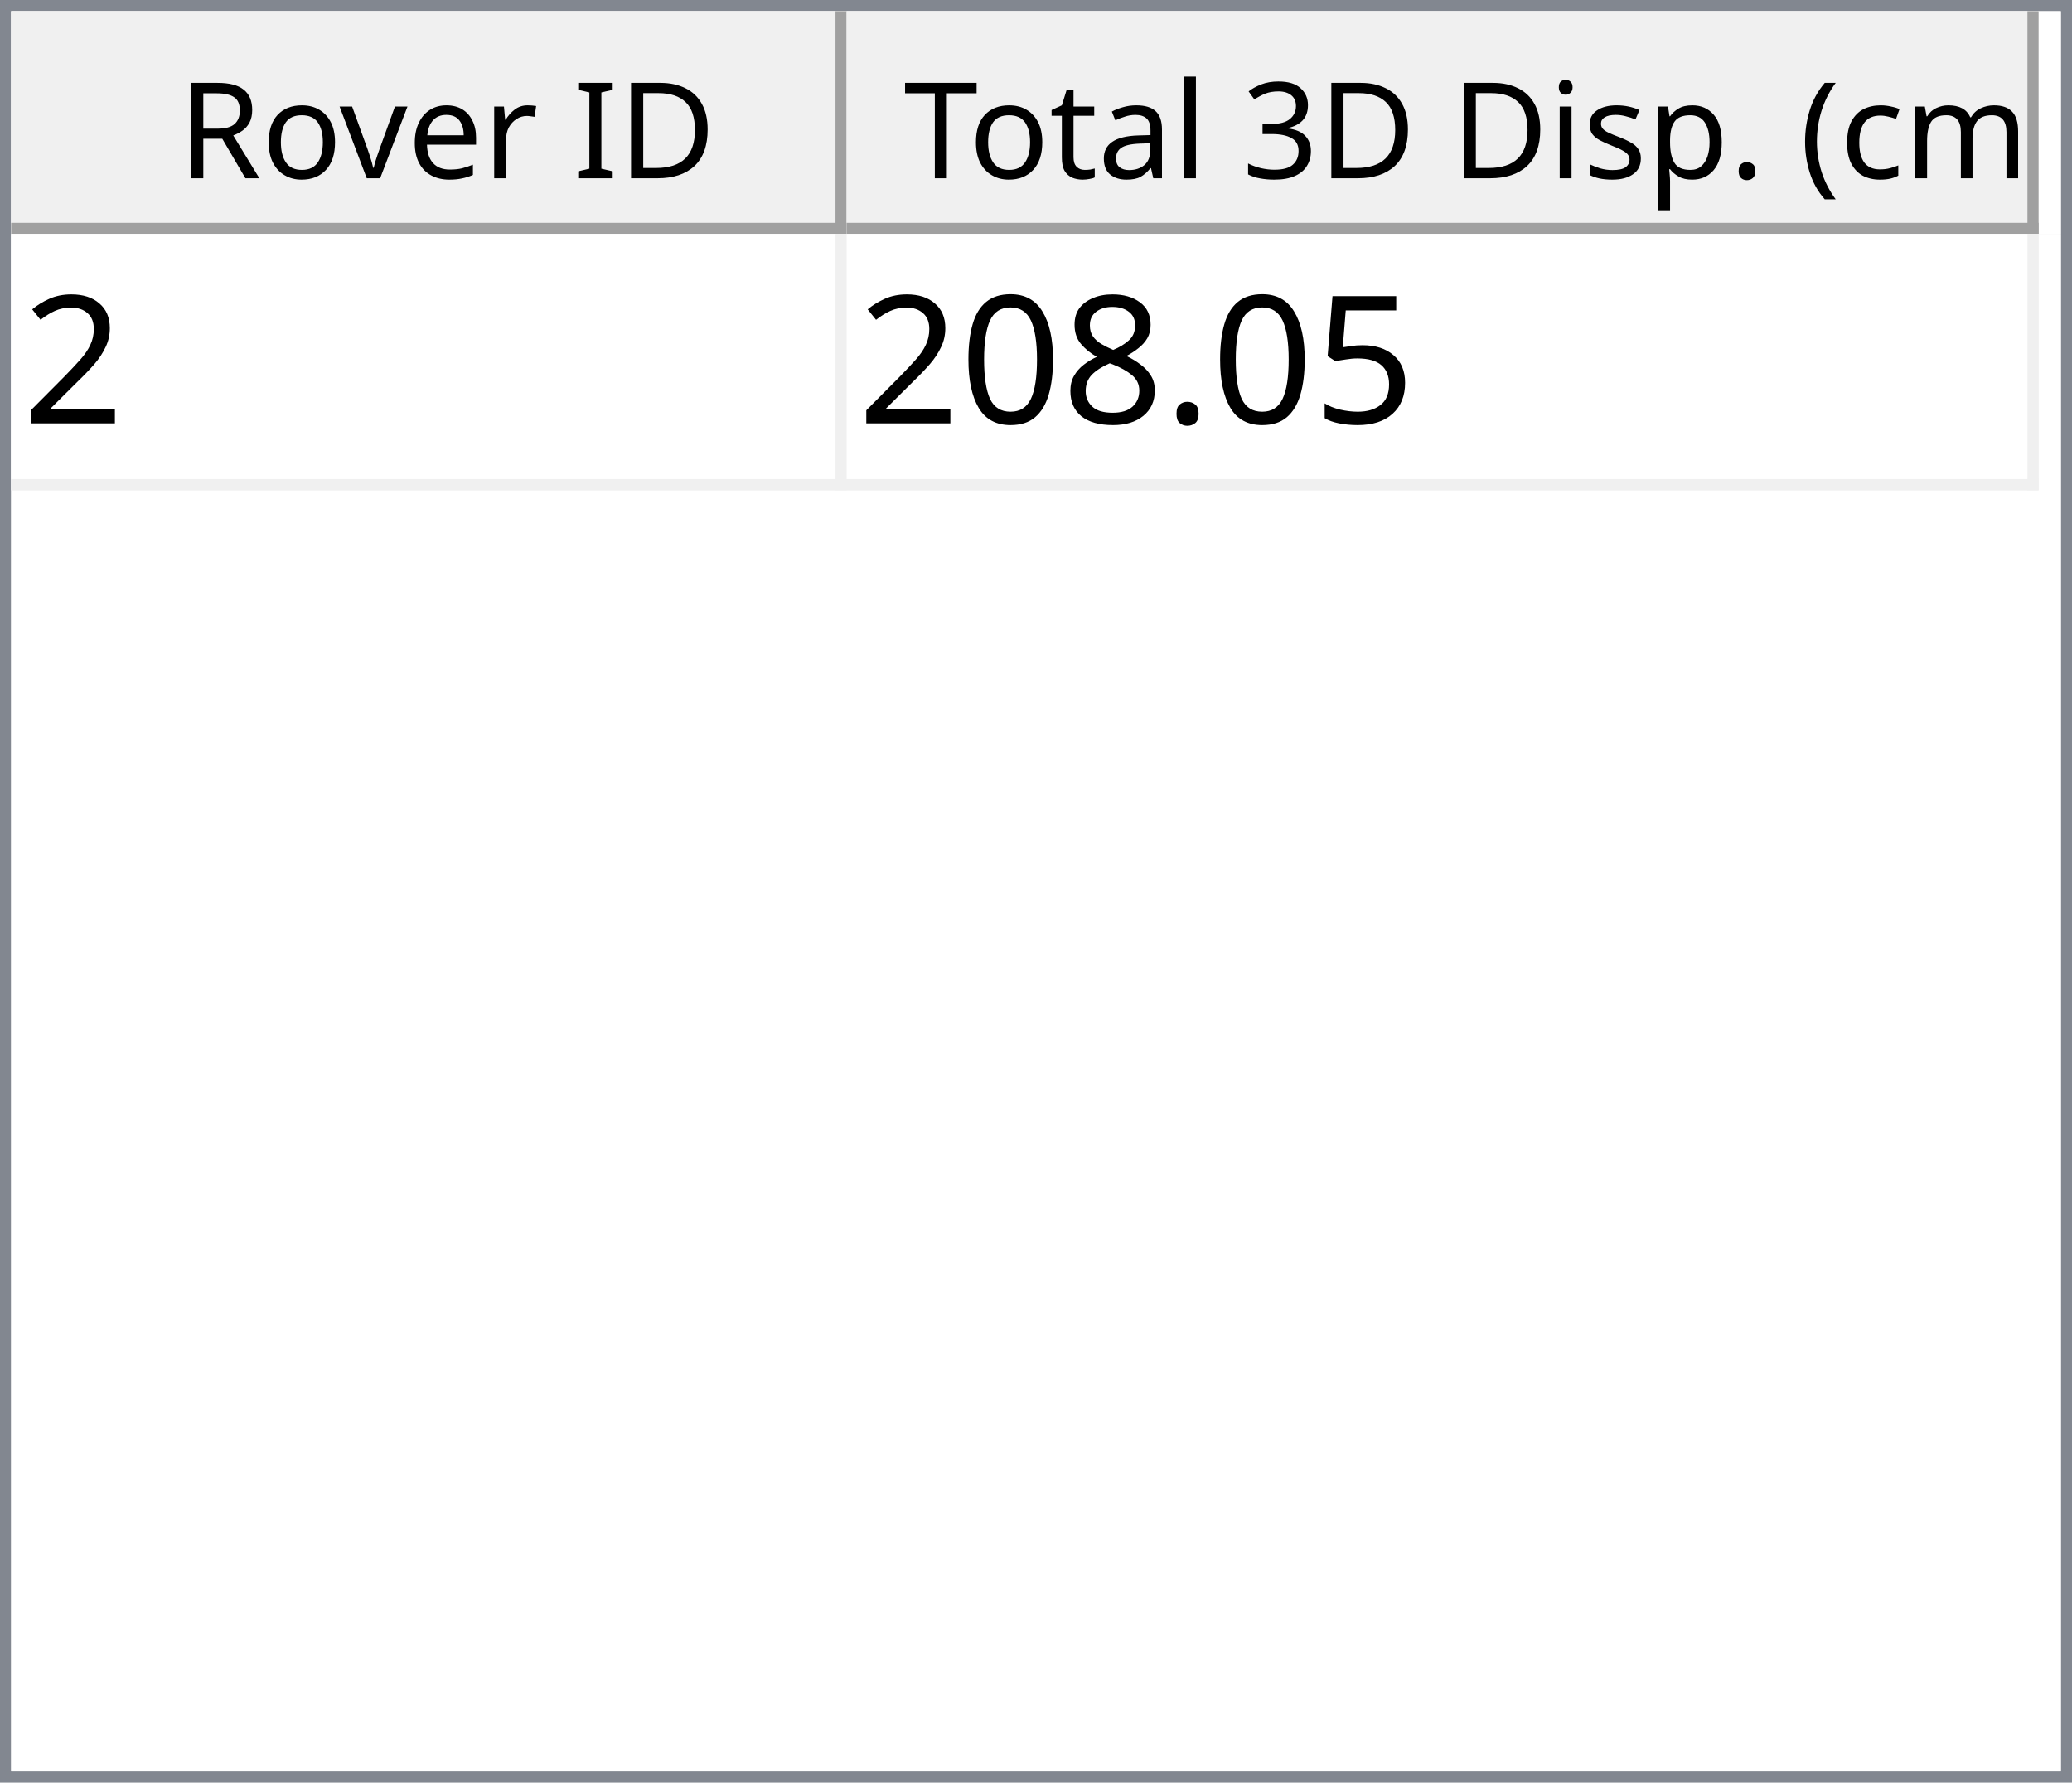
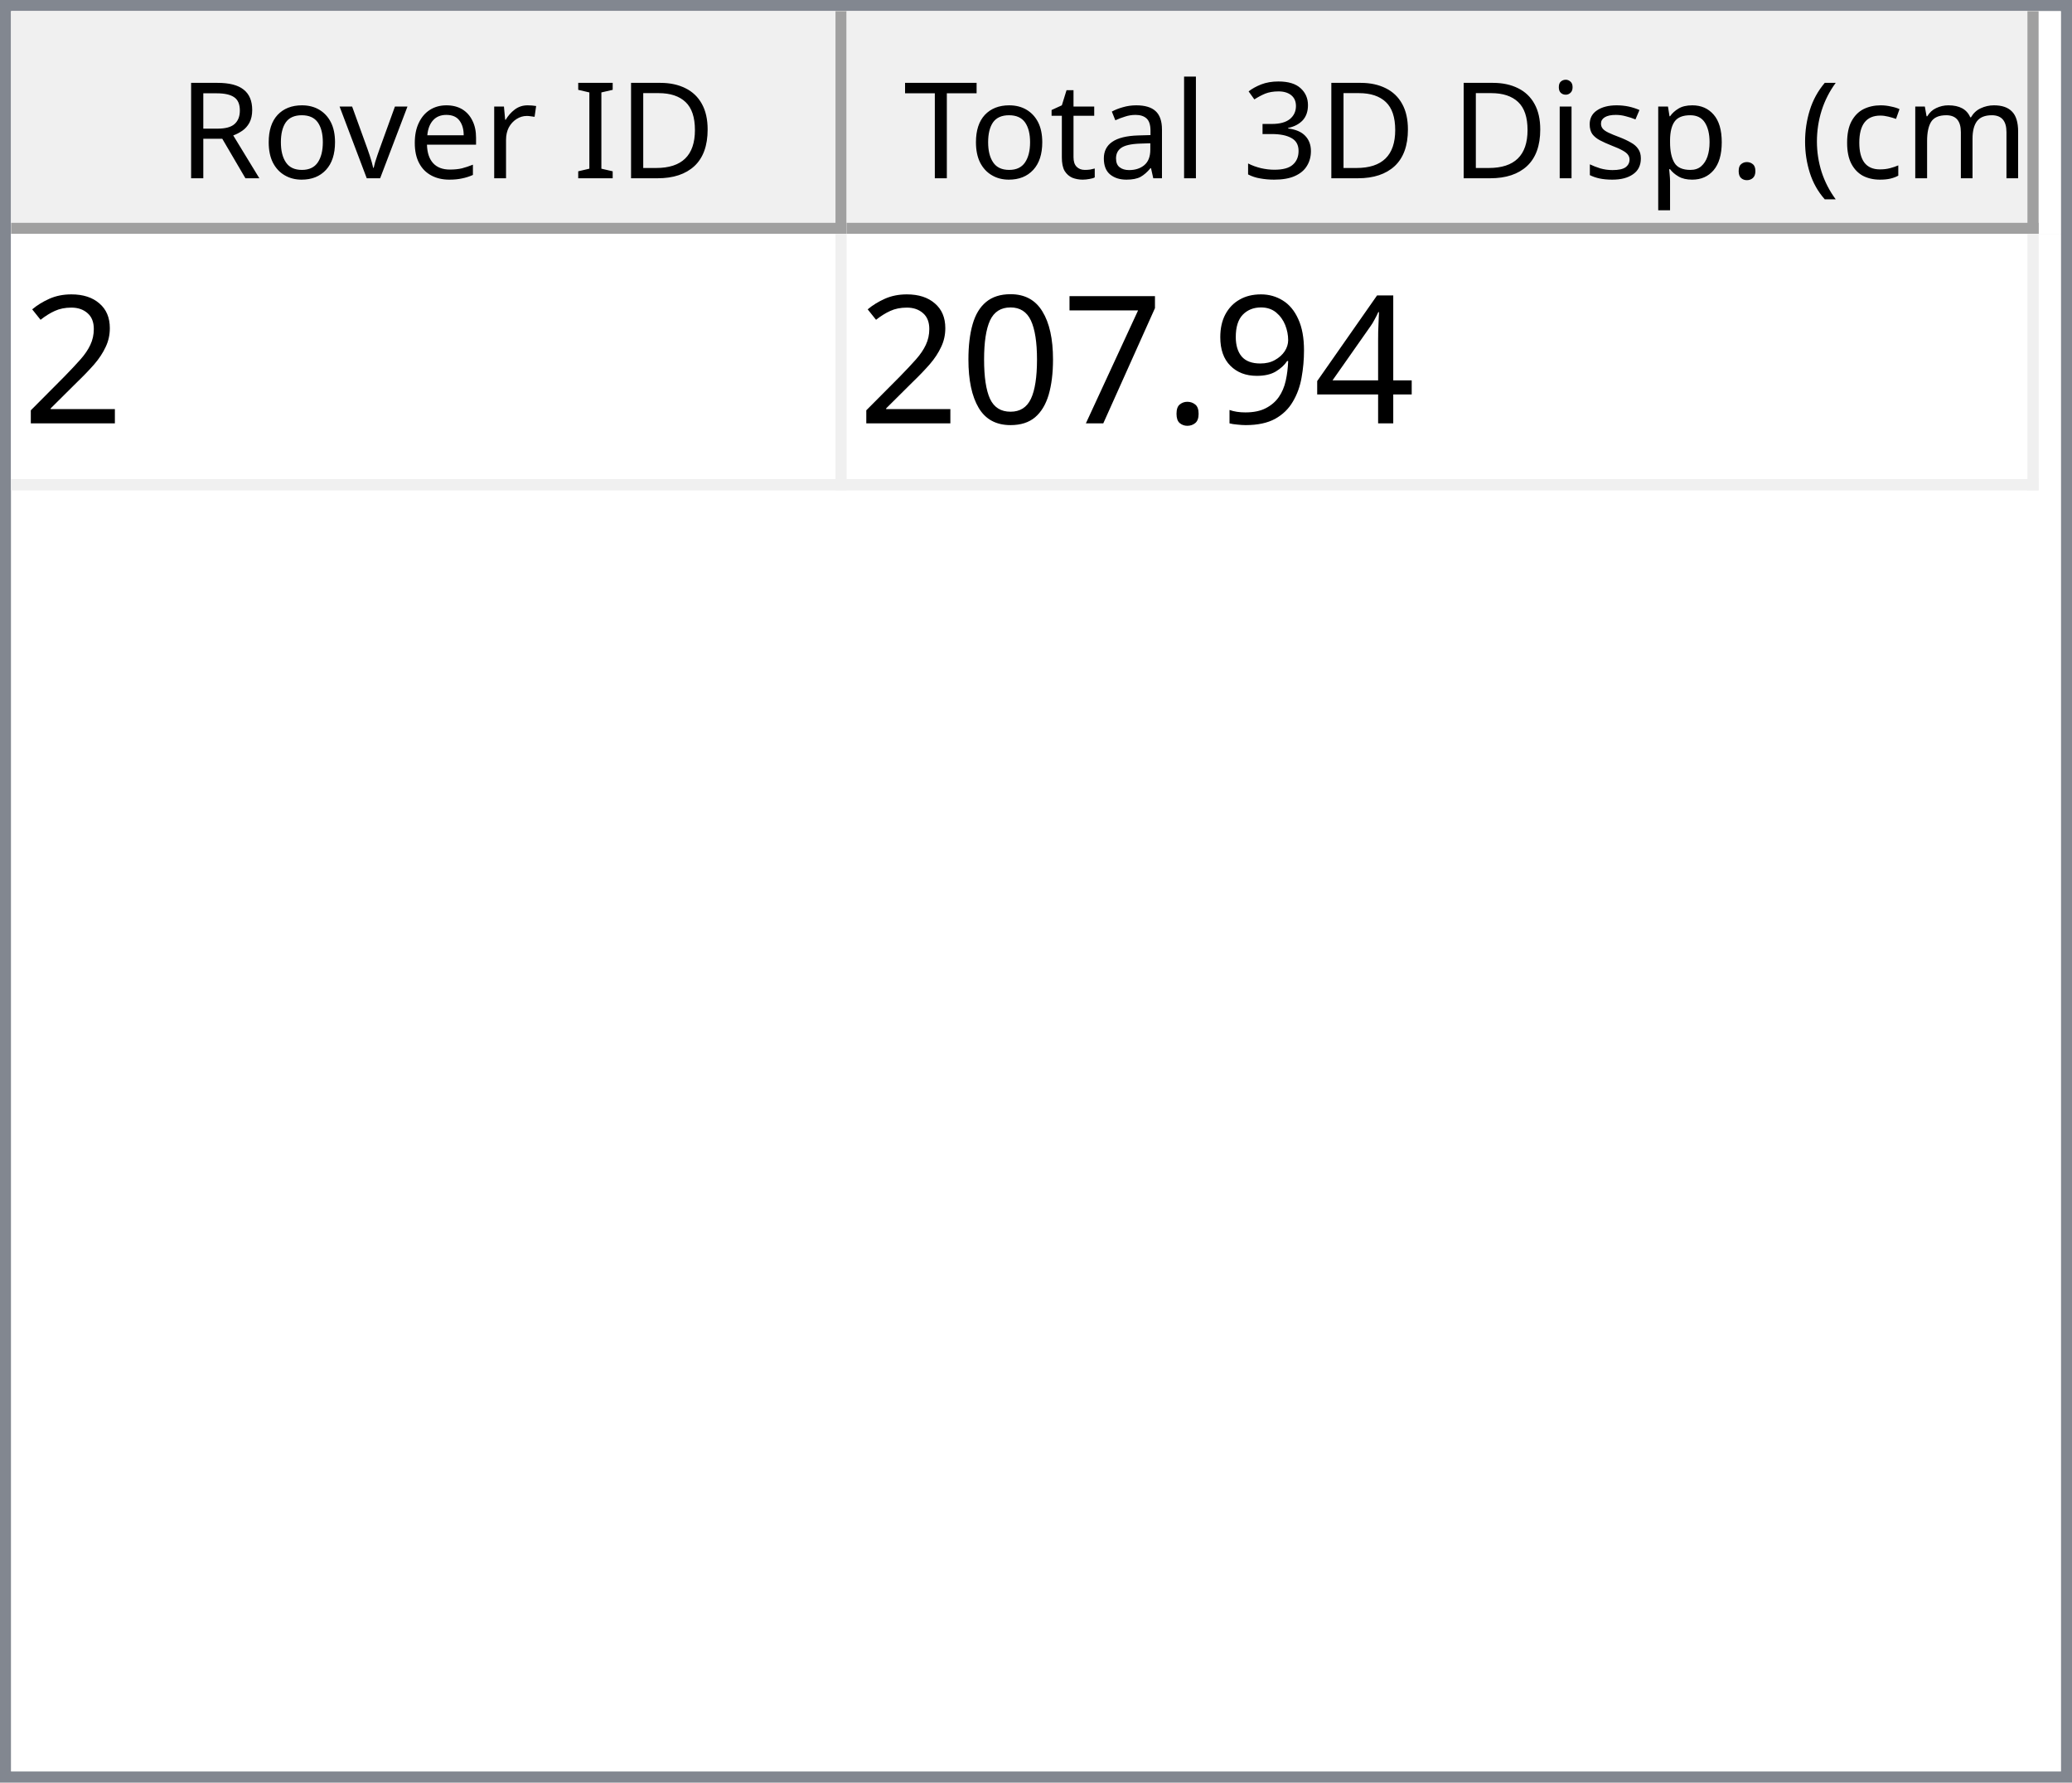
<svg xmlns="http://www.w3.org/2000/svg" style="fill-opacity:1; color-rendering:auto; color-interpolation:auto; text-rendering:auto; stroke:black; stroke-linecap:square; stroke-miterlimit:10; shape-rendering:auto; stroke-opacity:1; fill:black; stroke-dasharray:none; font-weight:normal; stroke-width:1; font-family:'Dialog'; font-style:normal; stroke-linejoin:miter; font-size:12px; stroke-dashoffset:0; image-rendering:auto;" width="186" height="160">
  <defs id="genericDefs" />
  <g>
    <defs id="defs1">
      <clipPath clipPathUnits="userSpaceOnUse" id="clipPath1">
        <path d="M0 0 L186 0 L186 160 L0 160 L0 0 Z" />
      </clipPath>
      <clipPath clipPathUnits="userSpaceOnUse" id="clipPath2">
        <path d="M0 0 L0 160 L186 160 L186 0 Z" />
      </clipPath>
      <clipPath clipPathUnits="userSpaceOnUse" id="clipPath3">
        <path d="M0 0 L0 20 L184 20 L184 0 Z" />
      </clipPath>
      <clipPath clipPathUnits="userSpaceOnUse" id="clipPath4">
        <path d="M0 0 L0 20 L75 20 L75 0 Z" />
      </clipPath>
      <clipPath clipPathUnits="userSpaceOnUse" id="clipPath5">
        <path d="M1 1 L1 19 L74 19 L74 1 Z" />
      </clipPath>
      <clipPath clipPathUnits="userSpaceOnUse" id="clipPath6">
        <path d="M0 0 L0 18 L73 18 L73 0 Z" />
      </clipPath>
      <clipPath clipPathUnits="userSpaceOnUse" id="clipPath7">
        <path d="M-0.5 -0.5 L-0.5 19.5 L74.5 19.5 L74.5 -0.5 Z" />
      </clipPath>
      <clipPath clipPathUnits="userSpaceOnUse" id="clipPath8">
        <path d="M0 0 L0 20 L107 20 L107 0 Z" />
      </clipPath>
      <clipPath clipPathUnits="userSpaceOnUse" id="clipPath9">
        <path d="M1 1 L1 19 L106 19 L106 1 Z" />
      </clipPath>
      <clipPath clipPathUnits="userSpaceOnUse" id="clipPath10">
        <path d="M0 0 L0 18 L105 18 L105 0 Z" />
      </clipPath>
      <clipPath clipPathUnits="userSpaceOnUse" id="clipPath11">
        <path d="M-0.5 -0.5 L-0.5 19.5 L106.5 19.5 L106.5 -0.5 Z" />
      </clipPath>
      <clipPath clipPathUnits="userSpaceOnUse" id="clipPath12">
        <path d="M0 0 L0 138 L184 138 L184 0 Z" />
      </clipPath>
      <clipPath clipPathUnits="userSpaceOnUse" id="clipPath13">
        <path d="M0 0 L0 23 L182 23 L182 0 Z" />
      </clipPath>
      <clipPath clipPathUnits="userSpaceOnUse" id="clipPath14">
        <path d="M-0.5 -0.5 L-0.5 22.5 L181.5 22.5 L181.5 -0.5 Z" />
      </clipPath>
      <clipPath clipPathUnits="userSpaceOnUse" id="clipPath15">
        <path d="M0 0 L0 22 L74 22 L74 0 Z" />
      </clipPath>
      <clipPath clipPathUnits="userSpaceOnUse" id="clipPath16">
        <path d="M0 0 L0 22 L106 22 L106 0 Z" />
      </clipPath>
      <font horiz-adv-x="64.551" id="font1">
        <font-face ascent="107.91" descent="25.098" units-per-em="100" style="font-style:normal; font-family:Segoe UI; font-weight:normal;" />
        <missing-glyph horiz-adv-x="64.551" d="M8.109 0 L8.109 68.266 L56.453 68.266 L56.453 0 L8.109 0 ZM15.328 7.234 L49.219 7.234 L49.219 61.031 L15.328 61.031 L15.328 7.234 Z" />
        <glyph unicode="D" horiz-adv-x="70.117" d="M9.188 0 L9.188 70.016 L28.516 70.016 Q65.531 70.016 65.531 35.891 Q65.531 19.672 55.25 9.836 Q44.969 0 27.734 0 L9.188 0 ZM17.391 62.594 L17.391 7.422 L27.828 7.422 Q41.609 7.422 49.273 14.797 Q56.938 22.172 56.938 35.688 Q56.938 62.594 28.328 62.594 L17.391 62.594 Z" />
        <glyph unicode="I" horiz-adv-x="26.611" d="M17.391 0 L9.188 0 L9.188 70.016 L17.391 70.016 L17.391 0 Z" />
        <glyph unicode=" " horiz-adv-x="27.393" d="" />
        <glyph unicode="r" horiz-adv-x="34.766" d="M34.188 41.891 Q32.078 43.5 28.125 43.5 Q23 43.5 19.555 38.672 Q16.109 33.844 16.109 25.484 L16.109 0 L8.109 0 L8.109 50 L16.109 50 L16.109 39.703 L16.312 39.703 Q18.016 44.969 21.531 47.922 Q25.047 50.875 29.391 50.875 Q32.516 50.875 34.188 50.203 L34.188 41.891 Z" />
        <glyph unicode="e" horiz-adv-x="52.295" d="M48.297 23 L12.984 23 Q13.188 14.656 17.484 10.109 Q21.781 5.562 29.297 5.562 Q37.75 5.562 44.828 11.141 L44.828 3.609 Q38.234 -1.172 27.391 -1.172 Q16.797 -1.172 10.742 5.641 Q4.688 12.453 4.688 24.812 Q4.688 36.469 11.305 43.82 Q17.922 51.172 27.734 51.172 Q37.547 51.172 42.922 44.828 Q48.297 38.484 48.297 27.203 L48.297 23 ZM40.094 29.781 Q40.047 36.719 36.75 40.578 Q33.453 44.438 27.594 44.438 Q21.922 44.438 17.969 40.383 Q14.016 36.328 13.094 29.781 L40.094 29.781 Z" />
        <glyph unicode="v" horiz-adv-x="47.9" d="M47.406 50 L27.484 0 L19.625 0 L0.688 50 L9.469 50 L22.172 13.672 Q23.578 9.672 23.922 6.688 L24.125 6.688 Q24.609 10.453 25.688 13.484 L38.969 50 L47.406 50 Z" />
        <glyph unicode="o" horiz-adv-x="58.594" d="M29 -1.172 Q17.922 -1.172 11.305 5.836 Q4.688 12.844 4.688 24.422 Q4.688 37.016 11.57 44.094 Q18.453 51.172 30.172 51.172 Q41.359 51.172 47.633 44.289 Q53.906 37.406 53.906 25.203 Q53.906 13.234 47.141 6.031 Q40.375 -1.172 29 -1.172 ZM29.594 44.438 Q21.875 44.438 17.383 39.188 Q12.891 33.938 12.891 24.703 Q12.891 15.828 17.43 10.695 Q21.969 5.562 29.594 5.562 Q37.359 5.562 41.531 10.594 Q45.703 15.625 45.703 24.906 Q45.703 34.281 41.531 39.359 Q37.359 44.438 29.594 44.438 Z" />
        <glyph unicode="R" horiz-adv-x="59.814" d="M59.375 0 L49.609 0 L37.891 19.625 Q36.281 22.359 34.766 24.289 Q33.25 26.219 31.664 27.438 Q30.078 28.656 28.25 29.219 Q26.422 29.781 24.125 29.781 L17.391 29.781 L17.391 0 L9.188 0 L9.188 70.016 L30.078 70.016 Q34.672 70.016 38.555 68.867 Q42.438 67.719 45.289 65.375 Q48.141 63.031 49.758 59.547 Q51.375 56.062 51.375 51.375 Q51.375 47.703 50.273 44.656 Q49.172 41.609 47.148 39.211 Q45.125 36.812 42.266 35.133 Q39.406 33.453 35.844 32.516 L35.844 32.328 Q37.594 31.547 38.891 30.547 Q40.188 29.547 41.359 28.18 Q42.531 26.812 43.68 25.078 Q44.828 23.344 46.234 21.047 L59.375 0 ZM17.391 62.594 L17.391 37.203 L28.516 37.203 Q31.594 37.203 34.203 38.133 Q36.812 39.062 38.719 40.797 Q40.625 42.531 41.703 45.047 Q42.781 47.562 42.781 50.688 Q42.781 56.297 39.141 59.445 Q35.5 62.594 28.609 62.594 L17.391 62.594 Z" />
        <glyph unicode=")" horiz-adv-x="30.176" d="M8.297 -15.922 L1.172 -15.922 Q16.406 2.344 16.406 26.812 Q16.406 51.469 1.078 70.016 L8.297 70.016 Q23.531 52.156 23.531 26.703 Q23.531 1.375 8.297 -15.922 Z" />
        <glyph unicode="m" horiz-adv-x="86.133" d="M79.109 0 L71.094 0 L71.094 28.719 Q71.094 37.016 68.531 40.727 Q65.969 44.438 59.906 44.438 Q54.781 44.438 51.195 39.75 Q47.609 35.062 47.609 28.516 L47.609 0 L39.594 0 L39.594 29.688 Q39.594 44.438 28.219 44.438 Q22.953 44.438 19.531 40.016 Q16.109 35.594 16.109 28.516 L16.109 0 L8.109 0 L8.109 50 L16.109 50 L16.109 42.094 L16.312 42.094 Q21.625 51.172 31.844 51.172 Q36.969 51.172 40.773 48.312 Q44.578 45.453 46 40.828 Q51.562 51.172 62.594 51.172 Q79.109 51.172 79.109 30.812 L79.109 0 Z" />
        <glyph unicode="c" horiz-adv-x="46.191" d="M42.188 2.297 Q36.422 -1.172 28.516 -1.172 Q17.828 -1.172 11.258 5.789 Q4.688 12.75 4.688 23.828 Q4.688 36.188 11.766 43.68 Q18.844 51.172 30.672 51.172 Q37.25 51.172 42.281 48.734 L42.281 40.531 Q36.719 44.438 30.375 44.438 Q22.703 44.438 17.797 38.945 Q12.891 33.453 12.891 24.516 Q12.891 15.719 17.508 10.641 Q22.125 5.562 29.891 5.562 Q36.422 5.562 42.188 9.906 L42.188 2.297 Z" />
        <glyph unicode="(" horiz-adv-x="30.176" d="M29.109 -15.922 L21.969 -15.922 Q6.844 1.375 6.844 26.703 Q6.844 52.156 21.969 70.016 L29.203 70.016 Q13.875 51.469 13.875 26.812 Q13.875 2.344 29.109 -15.922 Z" />
        <glyph unicode="." horiz-adv-x="21.68" d="M10.891 -1.078 Q8.641 -1.078 7.055 0.539 Q5.469 2.156 5.469 4.391 Q5.469 6.641 7.055 8.273 Q8.641 9.906 10.891 9.906 Q13.188 9.906 14.797 8.273 Q16.406 6.641 16.406 4.391 Q16.406 2.156 14.797 0.539 Q13.188 -1.078 10.891 -1.078 Z" />
        <glyph unicode="p" horiz-adv-x="58.789" d="M16.312 7.234 L16.109 7.234 L16.109 -23 L8.109 -23 L8.109 50 L16.109 50 L16.109 41.219 L16.312 41.219 Q22.219 51.172 33.594 51.172 Q43.266 51.172 48.688 44.461 Q54.109 37.75 54.109 26.469 Q54.109 13.922 48 6.375 Q41.891 -1.172 31.297 -1.172 Q21.578 -1.172 16.312 7.234 ZM16.109 27.391 L16.109 20.406 Q16.109 14.203 20.141 9.883 Q24.172 5.562 30.375 5.562 Q37.641 5.562 41.773 11.133 Q45.906 16.703 45.906 26.609 Q45.906 34.969 42.047 39.703 Q38.188 44.438 31.594 44.438 Q24.609 44.438 20.359 39.578 Q16.109 34.719 16.109 27.391 Z" />
        <glyph unicode="s" horiz-adv-x="42.432" d="M5.078 1.812 L5.078 10.406 Q11.625 5.562 19.484 5.562 Q30.031 5.562 30.031 12.594 Q30.031 14.594 29.125 15.992 Q28.219 17.391 26.68 18.461 Q25.141 19.531 23.07 20.383 Q21 21.234 18.609 22.172 Q15.281 23.484 12.766 24.828 Q10.25 26.172 8.57 27.859 Q6.891 29.547 6.031 31.695 Q5.172 33.844 5.172 36.719 Q5.172 40.234 6.789 42.945 Q8.406 45.656 11.086 47.484 Q13.766 49.312 17.211 50.242 Q20.656 51.172 24.312 51.172 Q30.812 51.172 35.938 48.922 L35.938 40.828 Q30.422 44.438 23.25 44.438 Q21 44.438 19.195 43.922 Q17.391 43.406 16.094 42.477 Q14.797 41.547 14.086 40.258 Q13.375 38.969 13.375 37.406 Q13.375 35.453 14.086 34.133 Q14.797 32.812 16.164 31.789 Q17.531 30.766 19.484 29.938 Q21.438 29.109 23.922 28.125 Q27.25 26.859 29.883 25.516 Q32.516 24.172 34.375 22.484 Q36.234 20.797 37.234 18.602 Q38.234 16.406 38.234 13.375 Q38.234 9.672 36.602 6.938 Q34.969 4.203 32.234 2.398 Q29.5 0.594 25.93 -0.289 Q22.359 -1.172 18.453 -1.172 Q10.75 -1.172 5.078 1.812 Z" />
        <glyph unicode="i" horiz-adv-x="24.219" d="M12.203 62.703 Q10.062 62.703 8.547 64.164 Q7.031 65.625 7.031 67.875 Q7.031 70.125 8.547 71.609 Q10.062 73.094 12.203 73.094 Q14.406 73.094 15.945 71.609 Q17.484 70.125 17.484 67.875 Q17.484 65.719 15.945 64.211 Q14.406 62.703 12.203 62.703 ZM16.109 0 L8.109 0 L8.109 50 L16.109 50 L16.109 0 Z" />
        <glyph unicode="3" horiz-adv-x="53.906" d="M46.531 19.828 Q46.531 15.094 44.75 11.211 Q42.969 7.328 39.719 4.57 Q36.469 1.812 31.93 0.297 Q27.391 -1.219 21.922 -1.219 Q11.922 -1.219 6 2.594 L6 11.188 Q13.094 5.609 22.219 5.609 Q25.875 5.609 28.828 6.539 Q31.781 7.469 33.906 9.227 Q36.031 10.984 37.18 13.477 Q38.328 15.969 38.328 19.094 Q38.328 32.812 18.797 32.812 L12.984 32.812 L12.984 39.594 L18.5 39.594 Q35.797 39.594 35.797 52.484 Q35.797 64.406 22.609 64.406 Q15.188 64.406 8.688 59.422 L8.688 67.188 Q15.375 71.188 24.609 71.188 Q29 71.188 32.57 69.969 Q36.141 68.75 38.68 66.555 Q41.219 64.359 42.609 61.281 Q44 58.203 44 54.5 Q44 40.672 30.031 36.719 L30.031 36.531 Q33.594 36.141 36.625 34.797 Q39.656 33.453 41.852 31.305 Q44.047 29.156 45.289 26.25 Q46.531 23.344 46.531 19.828 Z" />
        <glyph unicode="l" horiz-adv-x="24.219" d="M16.109 0 L8.109 0 L8.109 74.031 L16.109 74.031 L16.109 0 Z" />
        <glyph unicode="a" horiz-adv-x="50.879" d="M43.891 0 L35.891 0 L35.891 7.812 L35.688 7.812 Q30.469 -1.172 20.312 -1.172 Q12.844 -1.172 8.617 2.781 Q4.391 6.734 4.391 13.281 Q4.391 27.297 20.906 29.594 L35.891 31.688 Q35.891 44.438 25.594 44.438 Q16.547 44.438 9.281 38.281 L9.281 46.484 Q16.656 51.172 26.266 51.172 Q43.891 51.172 43.891 32.516 L43.891 0 ZM35.891 25.297 L23.828 23.641 Q18.266 22.859 15.43 20.875 Q12.594 18.891 12.594 13.875 Q12.594 10.203 15.211 7.883 Q17.828 5.562 22.172 5.562 Q28.125 5.562 32.008 9.742 Q35.891 13.922 35.891 20.312 L35.891 25.297 Z" />
        <glyph unicode="t" horiz-adv-x="33.887" d="M31.297 0.484 Q28.469 -1.078 23.828 -1.078 Q10.688 -1.078 10.688 13.578 L10.688 43.172 L2.094 43.172 L2.094 50 L10.688 50 L10.688 62.203 L18.703 64.797 L18.703 50 L31.297 50 L31.297 43.172 L18.703 43.172 L18.703 14.984 Q18.703 9.969 20.414 7.82 Q22.125 5.672 26.078 5.672 Q29.109 5.672 31.297 7.328 L31.297 0.484 Z" />
        <glyph unicode="T" horiz-adv-x="52.393" d="M50.594 62.594 L30.375 62.594 L30.375 0 L22.172 0 L22.172 62.594 L2 62.594 L2 70.016 L50.594 70.016 L50.594 62.594 Z" />
      </font>
      <font horiz-adv-x="75.0" id="font2">
        <font-face ascent="100.537" descent="21.973" units-per-em="100" style="font-style:normal; font-family:sans-serif; font-weight:normal;" />
        <missing-glyph horiz-adv-x="75.0" d="M12.5 0 L12.5 62.5 L62.5 62.5 L62.5 0 L12.5 0 ZM14.062 1.562 L60.938 1.562 L60.938 60.938 L14.062 60.938 L14.062 1.562 Z" />
        <glyph unicode="2" horiz-adv-x="55.615" d="M50.344 8.453 L50.344 0 L3.031 0 Q2.938 3.172 4.047 6.109 Q5.859 10.938 9.836 15.625 Q13.812 20.312 21.344 26.469 Q33.016 36.031 37.117 41.625 Q41.219 47.219 41.219 52.203 Q41.219 57.422 37.477 61.008 Q33.734 64.594 27.734 64.594 Q21.391 64.594 17.578 60.789 Q13.766 56.984 13.719 50.25 L4.688 51.172 Q5.609 61.281 11.664 66.578 Q17.719 71.875 27.938 71.875 Q38.234 71.875 44.242 66.164 Q50.25 60.453 50.25 52 Q50.25 47.703 48.492 43.555 Q46.734 39.406 42.656 34.812 Q38.578 30.219 29.109 22.219 Q21.188 15.578 18.945 13.211 Q16.703 10.844 15.234 8.453 L50.344 8.453 Z" />
-         <glyph unicode="5" horiz-adv-x="55.615" d="M4.156 18.75 L13.375 19.531 Q14.406 12.797 18.141 9.398 Q21.875 6 27.156 6 Q33.5 6 37.891 10.789 Q42.281 15.578 42.281 23.484 Q42.281 31 38.062 35.352 Q33.844 39.703 27 39.703 Q22.75 39.703 19.336 37.773 Q15.922 35.844 13.969 32.766 L5.719 33.844 L12.641 70.609 L48.25 70.609 L48.25 62.203 L19.672 62.203 L15.828 42.969 Q22.266 47.469 29.344 47.469 Q38.719 47.469 45.164 40.969 Q51.609 34.469 51.609 24.266 Q51.609 14.547 45.953 7.469 Q39.062 -1.219 27.156 -1.219 Q17.391 -1.219 11.211 4.25 Q5.031 9.719 4.156 18.75 Z" />
+         <glyph unicode="4" horiz-adv-x="55.615" d="M32.328 0 L32.328 17.141 L1.266 17.141 L1.266 25.203 L33.938 71.578 L41.109 71.578 L41.109 25.203 L50.781 25.203 L50.781 17.141 L41.109 17.141 L41.109 0 L32.328 0 ZM32.328 25.203 L32.328 57.469 L9.906 25.203 L32.328 25.203 Z" />
+         <glyph unicode="9" horiz-adv-x="55.615" d="M5.469 16.547 L13.922 17.328 Q14.984 11.375 18.016 8.688 Q21.047 6 25.781 6 Q29.828 6 32.883 7.859 Q35.938 9.719 37.891 12.82 Q39.844 15.922 41.164 21.195 Q42.484 26.469 42.484 31.938 Q42.484 32.516 42.438 33.688 Q39.797 29.5 35.234 26.883 Q30.672 24.266 25.344 24.266 Q16.453 24.266 10.305 30.711 Q4.156 37.156 4.156 47.703 Q4.156 58.594 10.578 65.234 Q17 71.875 26.656 71.875 Q33.641 71.875 39.43 68.117 Q45.219 64.359 48.219 57.398 Q51.219 50.438 51.219 37.25 Q51.219 23.531 48.242 15.406 Q45.266 7.281 39.383 3.031 Q33.5 -1.219 25.594 -1.219 Q17.188 -1.219 11.867 3.445 Q6.547 8.109 5.469 16.547 ZM41.453 48.141 Q41.453 55.719 37.43 60.156 Q33.406 64.594 27.734 64.594 Q21.875 64.594 17.531 59.812 Q13.188 55.031 13.188 47.406 Q13.188 40.578 17.312 36.305 Q21.438 32.031 27.484 32.031 Q33.594 32.031 37.523 36.305 Q41.453 40.578 41.453 48.141 Z" />
        <glyph unicode="." horiz-adv-x="27.783" d="M9.078 0 L9.078 10.016 L19.094 10.016 L19.094 0 L9.078 0 Z" />
-         <glyph unicode="8" horiz-adv-x="55.615" d="M17.672 38.812 Q12.203 40.828 9.57 44.539 Q6.938 48.25 6.938 53.422 Q6.938 61.234 12.555 66.555 Q18.172 71.875 27.484 71.875 Q36.859 71.875 42.578 66.43 Q48.297 60.984 48.297 53.172 Q48.297 48.188 45.68 44.508 Q43.062 40.828 37.75 38.812 Q44.344 36.672 47.781 31.883 Q51.219 27.094 51.219 20.453 Q51.219 11.281 44.727 5.031 Q38.234 -1.219 27.641 -1.219 Q17.047 -1.219 10.547 5.055 Q4.047 11.328 4.047 20.703 Q4.047 27.688 7.594 32.398 Q11.141 37.109 17.672 38.812 ZM15.922 53.719 Q15.922 48.641 19.195 45.414 Q22.469 42.188 27.688 42.188 Q32.766 42.188 36.016 45.383 Q39.266 48.578 39.266 53.219 Q39.266 58.062 35.914 61.359 Q32.562 64.656 27.594 64.656 Q22.562 64.656 19.242 61.43 Q15.922 58.203 15.922 53.719 ZM13.094 20.656 Q13.094 16.891 14.875 13.375 Q16.656 9.859 20.172 7.93 Q23.688 6 27.734 6 Q34.031 6 38.133 10.055 Q42.234 14.109 42.234 20.359 Q42.234 26.703 38.016 30.859 Q33.797 35.016 27.438 35.016 Q21.234 35.016 17.164 30.914 Q13.094 26.812 13.094 20.656 Z" />
+         <glyph unicode="7" horiz-adv-x="55.615" d="M4.734 62.203 L4.734 70.656 L51.078 70.656 L51.078 63.812 Q44.234 56.547 37.523 44.484 Q30.812 32.422 27.156 19.672 Q24.516 10.688 23.781 0 L14.75 0 Q14.891 8.453 18.062 20.414 Q21.234 32.375 27.172 43.484 Q33.109 54.594 39.797 62.203 L4.734 62.203 Z" />
        <glyph unicode="0" horiz-adv-x="55.615" d="M4.156 35.297 Q4.156 48 6.766 55.742 Q9.375 63.484 14.523 67.68 Q19.672 71.875 27.484 71.875 Q33.25 71.875 37.594 69.555 Q41.938 67.234 44.773 62.867 Q47.609 58.5 49.219 52.227 Q50.828 45.953 50.828 35.297 Q50.828 22.703 48.242 14.969 Q45.656 7.234 40.508 3.008 Q35.359 -1.219 27.484 -1.219 Q17.141 -1.219 11.234 6.203 Q4.156 15.141 4.156 35.297 ZM13.188 35.297 Q13.188 17.672 17.312 11.836 Q21.438 6 27.484 6 Q33.547 6 37.672 11.859 Q41.797 17.719 41.797 35.297 Q41.797 52.984 37.672 58.789 Q33.547 64.594 27.391 64.594 Q21.344 64.594 17.719 59.469 Q13.188 52.938 13.188 35.297 Z" />
      </font>
    </defs>
    <g style="fill:white; stroke:white;">
      <rect x="0" y="0" width="186" style="clip-path:url(#clipPath1); stroke:none;" height="160" />
    </g>
    <g style="fill:white; text-rendering:optimizeSpeed; color-rendering:optimizeSpeed; image-rendering:optimizeSpeed; shape-rendering:crispEdges; stroke:white; color-interpolation:sRGB;">
      <rect x="0" width="186" height="160" y="0" style="stroke:none;" />
      <path style="stroke:none;" d="M0 160 L186 160 L186 0 L0 0 Z" />
    </g>
    <g style="fill:rgb(240,240,240); font-family:'Segoe UI'; stroke:rgb(240,240,240);">
      <rect x="0" y="0" width="186" style="clip-path:url(#clipPath2); stroke:none;" height="160" />
    </g>
    <g style="fill:rgb(130,135,144); font-family:'Segoe UI'; stroke:rgb(130,135,144);">
      <path d="M0 0 L186 0 L186 160 L0 160 L0 0 ZM1 1 L185 1 L185 159 L1 159 L1 1 Z" style="fill-rule:evenodd; clip-path:url(#clipPath2); stroke:none;" />
    </g>
    <g style="fill:white; font-family:'Segoe UI'; stroke:white;" transform="translate(1,1)">
      <rect x="0" y="0" width="184" style="clip-path:url(#clipPath3); stroke:none;" height="20" />
    </g>
    <g style="fill:rgb(240,240,240); font-family:'Segoe UI'; stroke:rgb(240,240,240);" transform="translate(1,1)">
      <rect x="0" y="0" width="75" style="clip-path:url(#clipPath4); stroke:none;" height="20" />
    </g>
    <g style="font-family:'Segoe UI';" transform="translate(2,2)">
      <text x="14" xml:space="preserve" y="14" style="clip-path:url(#clipPath6); stroke:none;">Rover ID</text>
    </g>
    <g style="fill:rgb(160,160,160); font-family:'Segoe UI'; stroke:rgb(160,160,160); stroke-linejoin:bevel;" transform="translate(1.5,1.5)">
      <line x1="74" x2="74" y1="0" style="fill:none; clip-path:url(#clipPath7);" y2="19" />
    </g>
    <g style="fill:rgb(160,160,160); font-family:'Segoe UI'; stroke:rgb(160,160,160); stroke-linejoin:bevel;" transform="matrix(1,0,0,1,1,1) translate(0.5,0.5)">
      <line x1="0" x2="74" y1="19" style="fill:none; clip-path:url(#clipPath7);" y2="19" />
    </g>
    <g style="fill:rgb(240,240,240); font-family:'Segoe UI'; stroke:rgb(240,240,240);" transform="translate(76,1)">
      <rect x="0" y="0" width="107" style="clip-path:url(#clipPath8); stroke:none;" height="20" />
    </g>
    <g style="font-family:'Segoe UI';" transform="translate(77,2)">
      <text x="1" xml:space="preserve" y="14" style="clip-path:url(#clipPath10); stroke:none;"> Total 3D Disp. (cm)</text>
    </g>
    <g style="fill:rgb(160,160,160); font-family:'Segoe UI'; stroke:rgb(160,160,160); stroke-linejoin:bevel;" transform="translate(76.5,1.5)">
      <line x1="106" x2="106" y1="0" style="fill:none; clip-path:url(#clipPath11);" y2="19" />
    </g>
    <g style="fill:rgb(160,160,160); font-family:'Segoe UI'; stroke:rgb(160,160,160); stroke-linejoin:bevel;" transform="matrix(1,0,0,1,76,1) translate(0.5,0.5)">
      <line x1="0" x2="106" y1="19" style="fill:none; clip-path:url(#clipPath11);" y2="19" />
    </g>
    <g style="fill:white; font-family:'Segoe UI'; stroke:white;" transform="translate(1,21)">
      <rect x="0" y="0" width="184" style="clip-path:url(#clipPath12); stroke:none;" height="138" />
    </g>
    <g style="fill:rgb(240,240,240); font-size:16px; font-family:sans-serif; stroke:rgb(240,240,240);" transform="translate(1,21)">
      <rect x="0" y="0" width="182" style="clip-path:url(#clipPath13); stroke:none;" height="23" />
      <line transform="translate(0.5,0.5)" x1="0" x2="181" y1="22" style="clip-path:url(#clipPath14); fill:none; stroke-linejoin:bevel;" y2="22" />
    </g>
    <g transform="matrix(1,0,0,1,1,21) translate(0.5,0.5)" style="fill:rgb(240,240,240); font-size:16px; font-family:sans-serif; stroke:rgb(240,240,240); stroke-linejoin:bevel;">
      <line x1="74" x2="74" y1="0" style="fill:none; clip-path:url(#clipPath14);" y2="22" />
    </g>
    <g transform="matrix(1,0,0,1,1,21) translate(0.5,0.5)" style="fill:rgb(240,240,240); font-size:16px; font-family:sans-serif; stroke:rgb(240,240,240); stroke-linejoin:bevel;">
      <line x1="181" x2="181" y1="0" style="fill:none; clip-path:url(#clipPath14);" y2="22" />
    </g>
    <g style="fill:white; font-size:16px; font-family:sans-serif; stroke:white;" transform="matrix(1,0,0,1,1,21)">
      <rect x="0" y="0" width="74" style="clip-path:url(#clipPath15); stroke:none;" height="22" />
      <text x="1" y="17" style="fill:black; clip-path:url(#clipPath15); stroke:none;" xml:space="preserve">2</text>
    </g>
    <g style="fill:white; font-size:16px; font-family:sans-serif; stroke:white;" transform="matrix(1,0,0,1,1,21) translate(75,0)">
      <rect x="0" y="0" width="106" style="clip-path:url(#clipPath16); stroke:none;" height="22" />
-       <text x="1" y="17" style="fill:black; clip-path:url(#clipPath16); stroke:none;" xml:space="preserve">208.05</text>
+       <text x="1" y="17" style="fill:black; clip-path:url(#clipPath16); stroke:none;" xml:space="preserve">207.94</text>
    </g>
  </g>
</svg>
